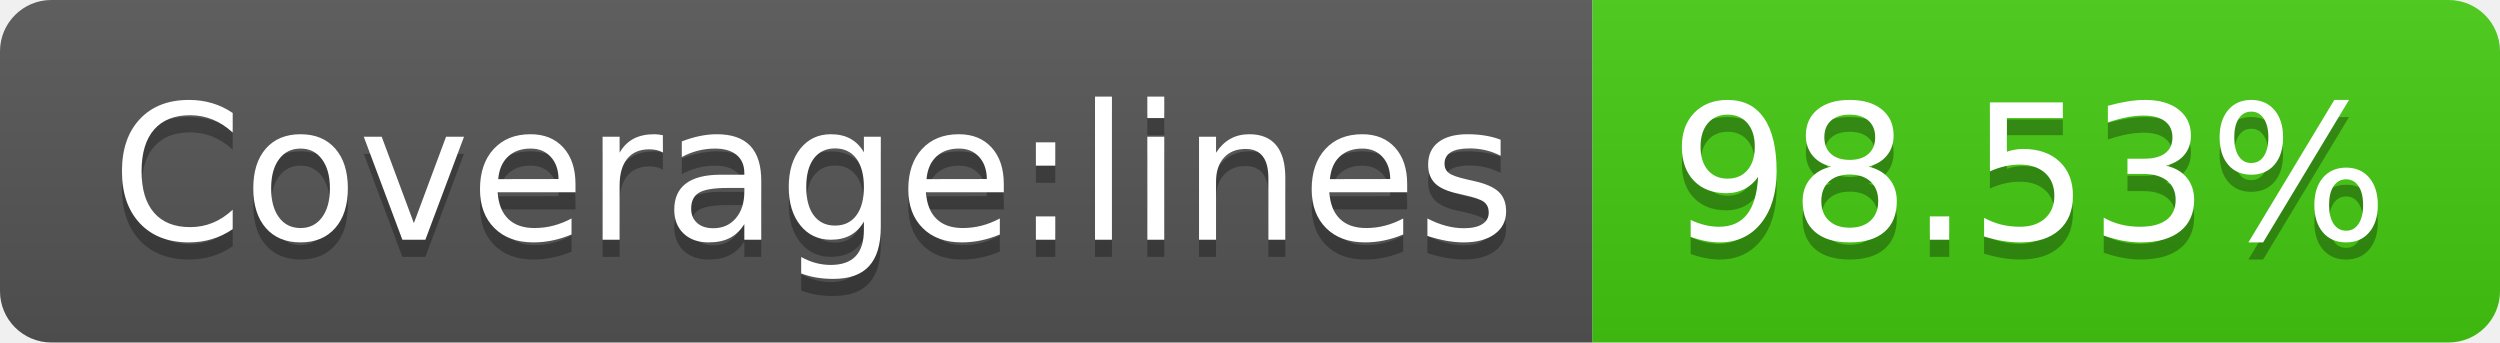
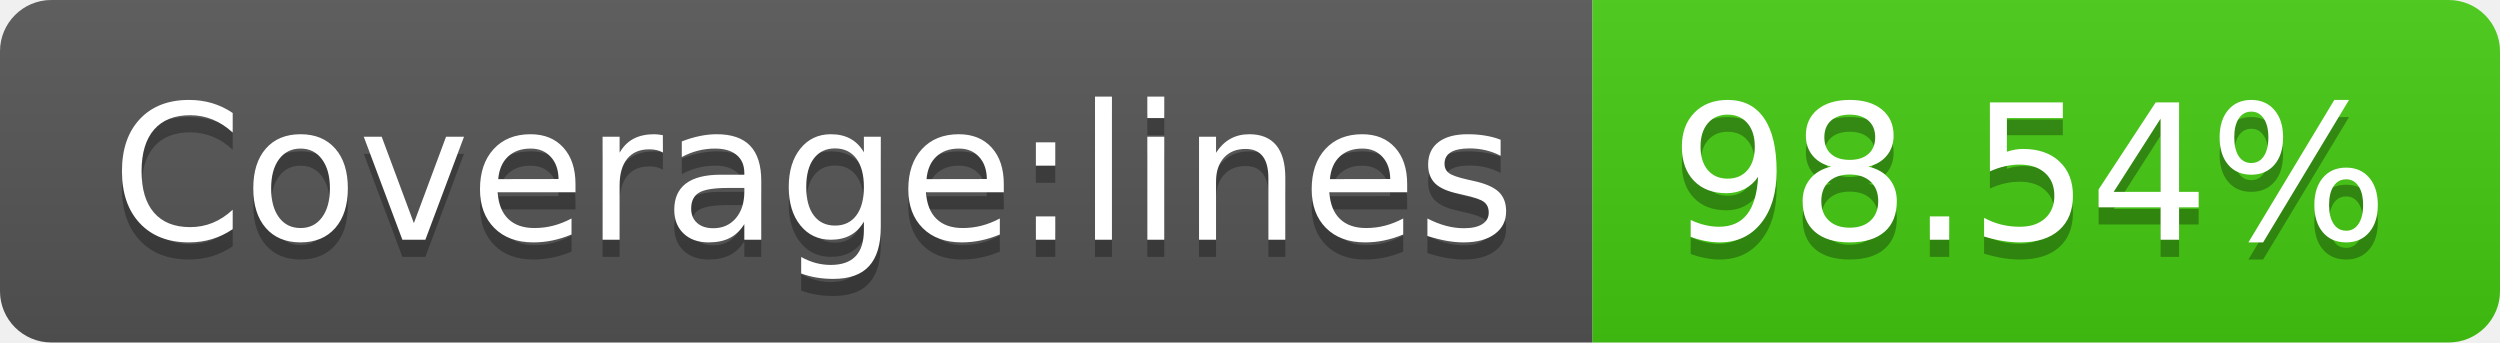
- <svg xmlns="http://www.w3.org/2000/svg" width="146" height="20" role="img" aria-label="Coverage:lines: 98.53%">
+ <svg xmlns="http://www.w3.org/2000/svg" width="146" height="20" role="img" aria-label="Coverage:lines: 98.54%">
  <linearGradient id="s" x2="0" y2="100%">
    <stop offset="0" stop-color="#bbb" stop-opacity=".1" />
    <stop offset="1" stop-opacity=".1" />
  </linearGradient>
  <clipPath id="r">
    <rect width="146" height="20" rx="3" fill="#fff" />
  </clipPath>
  <g clip-path="url(#r)">
    <rect width="93" height="20" fill="#555" />
    <rect x="93" width="53" height="20" fill="#4c1" />
    <rect width="146" height="20" fill="url(#s)" />
  </g>
  <g fill="#fff" text-anchor="middle" font-family="Verdana,Geneva,DejaVu Sans,sans-serif" text-rendering="geometricPrecision" font-size="110">
    <text aria-hidden="true" x="475" y="150" fill="#010101" fill-opacity=".3" transform="scale(.1)" textLength="830">Coverage:lines</text>
    <text x="475" y="140" transform="scale(.1)" fill="#fff" textLength="830">Coverage:lines</text>
-     <text aria-hidden="true" x="1185" y="150" fill="#010101" fill-opacity=".3" transform="scale(.1)" textLength="430">98.53%</text>
-     <text x="1185" y="140" transform="scale(.1)" fill="#fff" textLength="430">98.53%</text>
+     <text aria-hidden="true" x="1185" y="150" fill="#010101" fill-opacity=".3" transform="scale(.1)" textLength="430">98.54%</text>
+     <text x="1185" y="140" transform="scale(.1)" fill="#fff" textLength="430">98.54%</text>
  </g>
</svg>
